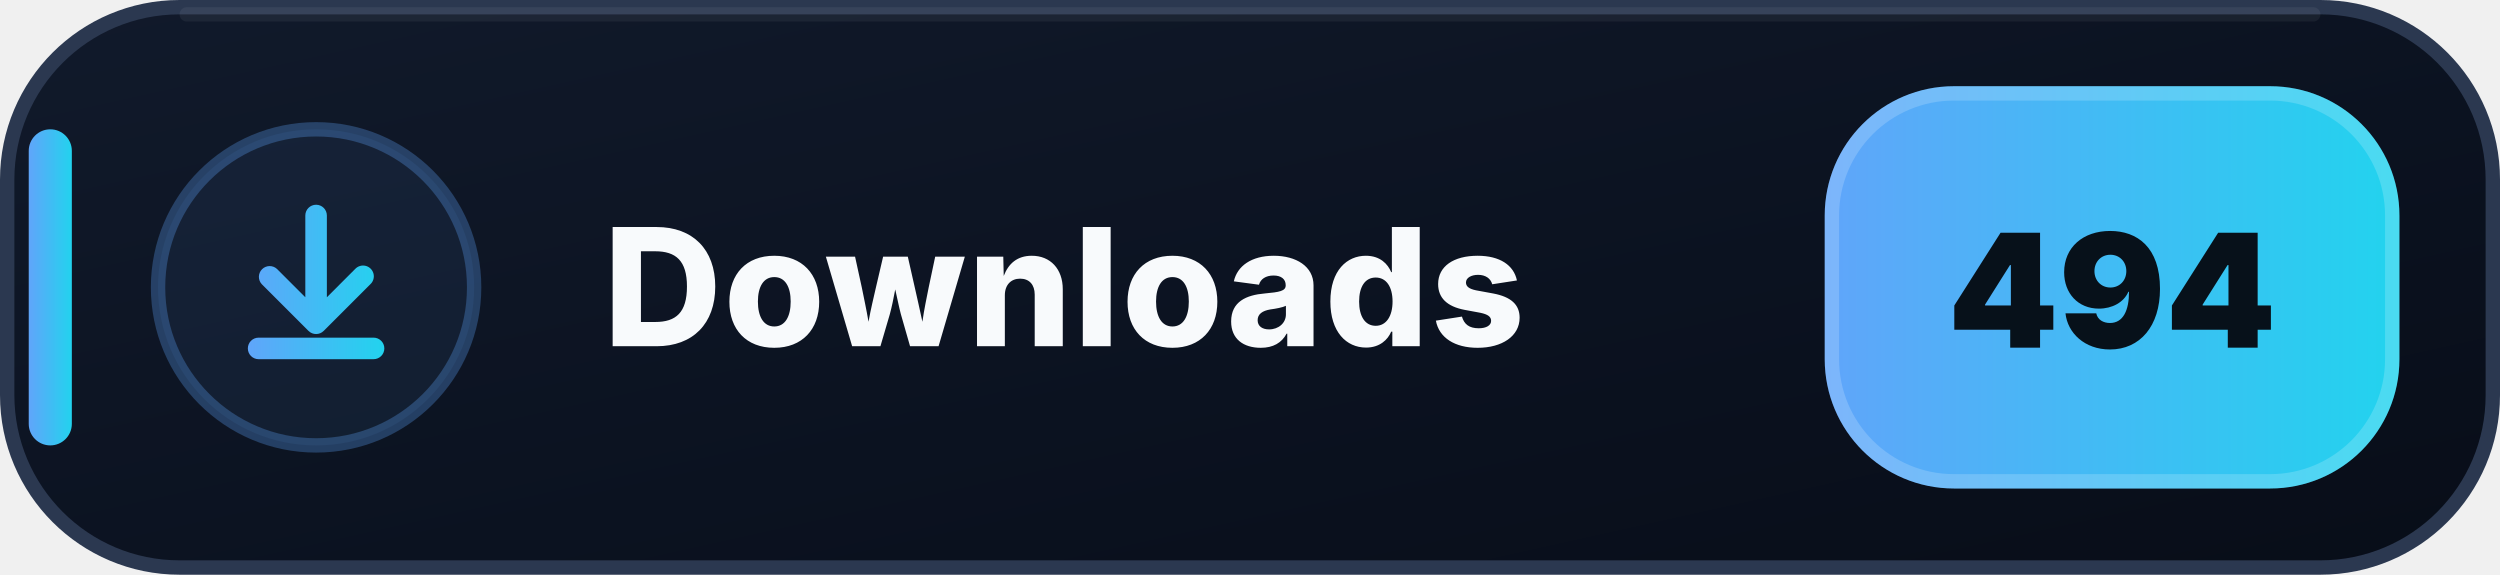
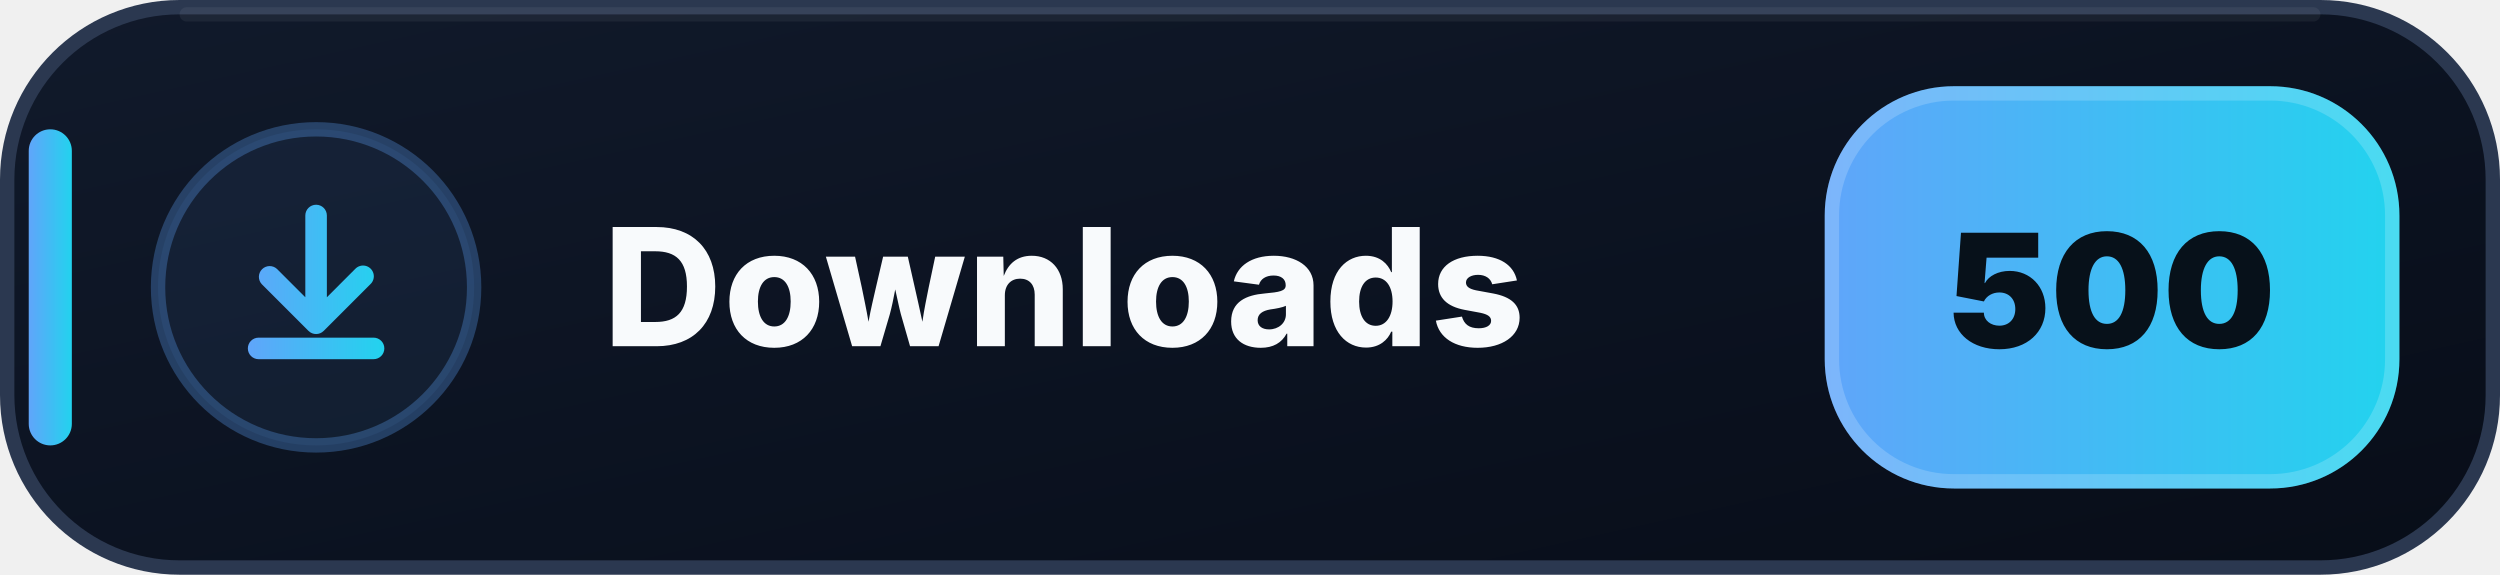
- <svg xmlns="http://www.w3.org/2000/svg" width="174" height="40" viewBox="0 0 174 40" role="img" aria-label="Downloads: 494">
+ <svg xmlns="http://www.w3.org/2000/svg" width="174" height="40" viewBox="0 0 174 40" role="img" aria-label="Downloads: 500">
  <defs>
    <linearGradient id="downloads-bg" x1="0" y1="0" x2="1" y2="1">
      <stop offset="0" stop-color="#111A2B" />
      <stop offset=".58" stop-color="#0B1220" />
      <stop offset="1" stop-color="#080D18" />
    </linearGradient>
    <linearGradient id="downloads-accent" x1="0" y1="0" x2="1" y2="0">
      <stop offset="0" stop-color="#60A5FA" />
      <stop offset="1" stop-color="#22D3EE" />
    </linearGradient>
  </defs>
  <rect x=".5" y=".5" width="173" height="39" rx="12" fill="url(#downloads-bg)" stroke="#2B3850" />
  <path d="M13 1h148" stroke="#FFFFFF" stroke-opacity=".055" stroke-linecap="round" />
  <rect x="2" y="9" width="3" height="22" rx="1.5" fill="url(#downloads-accent)" />
  <circle cx="22" cy="20" r="11" fill="#60A5FA" fill-opacity=".075" stroke="#60A5FA" stroke-opacity=".3" />
  <g transform="translate(14 12)" fill="url(#downloads-accent)">
    <path d="M8 2.25a.75.75 0 0 1 .75.75v5.69l1.97-1.97a.75.75 0 1 1 1.06 1.06l-3.25 3.25a.75.75 0 0 1-1.06 0L4.22 7.78a.75.75 0 0 1 1.06-1.06l1.97 1.97V3A.75.75 0 0 1 8 2.25Zm-4.75 10a.75.75 0 0 1 .75-.75h8a.75.75 0 0 1 0 1.5H4a.75.75 0 0 1-.75-.75Z" />
  </g>
  <text x="42" y="24.1" fill="#F8FAFC" font-family="Segoe UI,Inter,Arial,sans-serif" font-size="11.4" font-weight="800" letter-spacing=".12">Downloads</text>
  <rect x="127" y="6" width="40" height="28" rx="9" fill="url(#downloads-accent)" />
  <rect x="127.5" y="6.5" width="39" height="27" rx="8.5" fill="none" stroke="#FFFFFF" stroke-opacity=".18" />
-   <text x="147" y="24.2" text-anchor="middle" fill="#07111A" font-family="Segoe UI,Inter,Arial,sans-serif" font-size="11" font-weight="900">494</text>
+   <text x="147" y="24.2" text-anchor="middle" fill="#07111A" font-family="Segoe UI,Inter,Arial,sans-serif" font-size="11" font-weight="900">500</text>
</svg>
